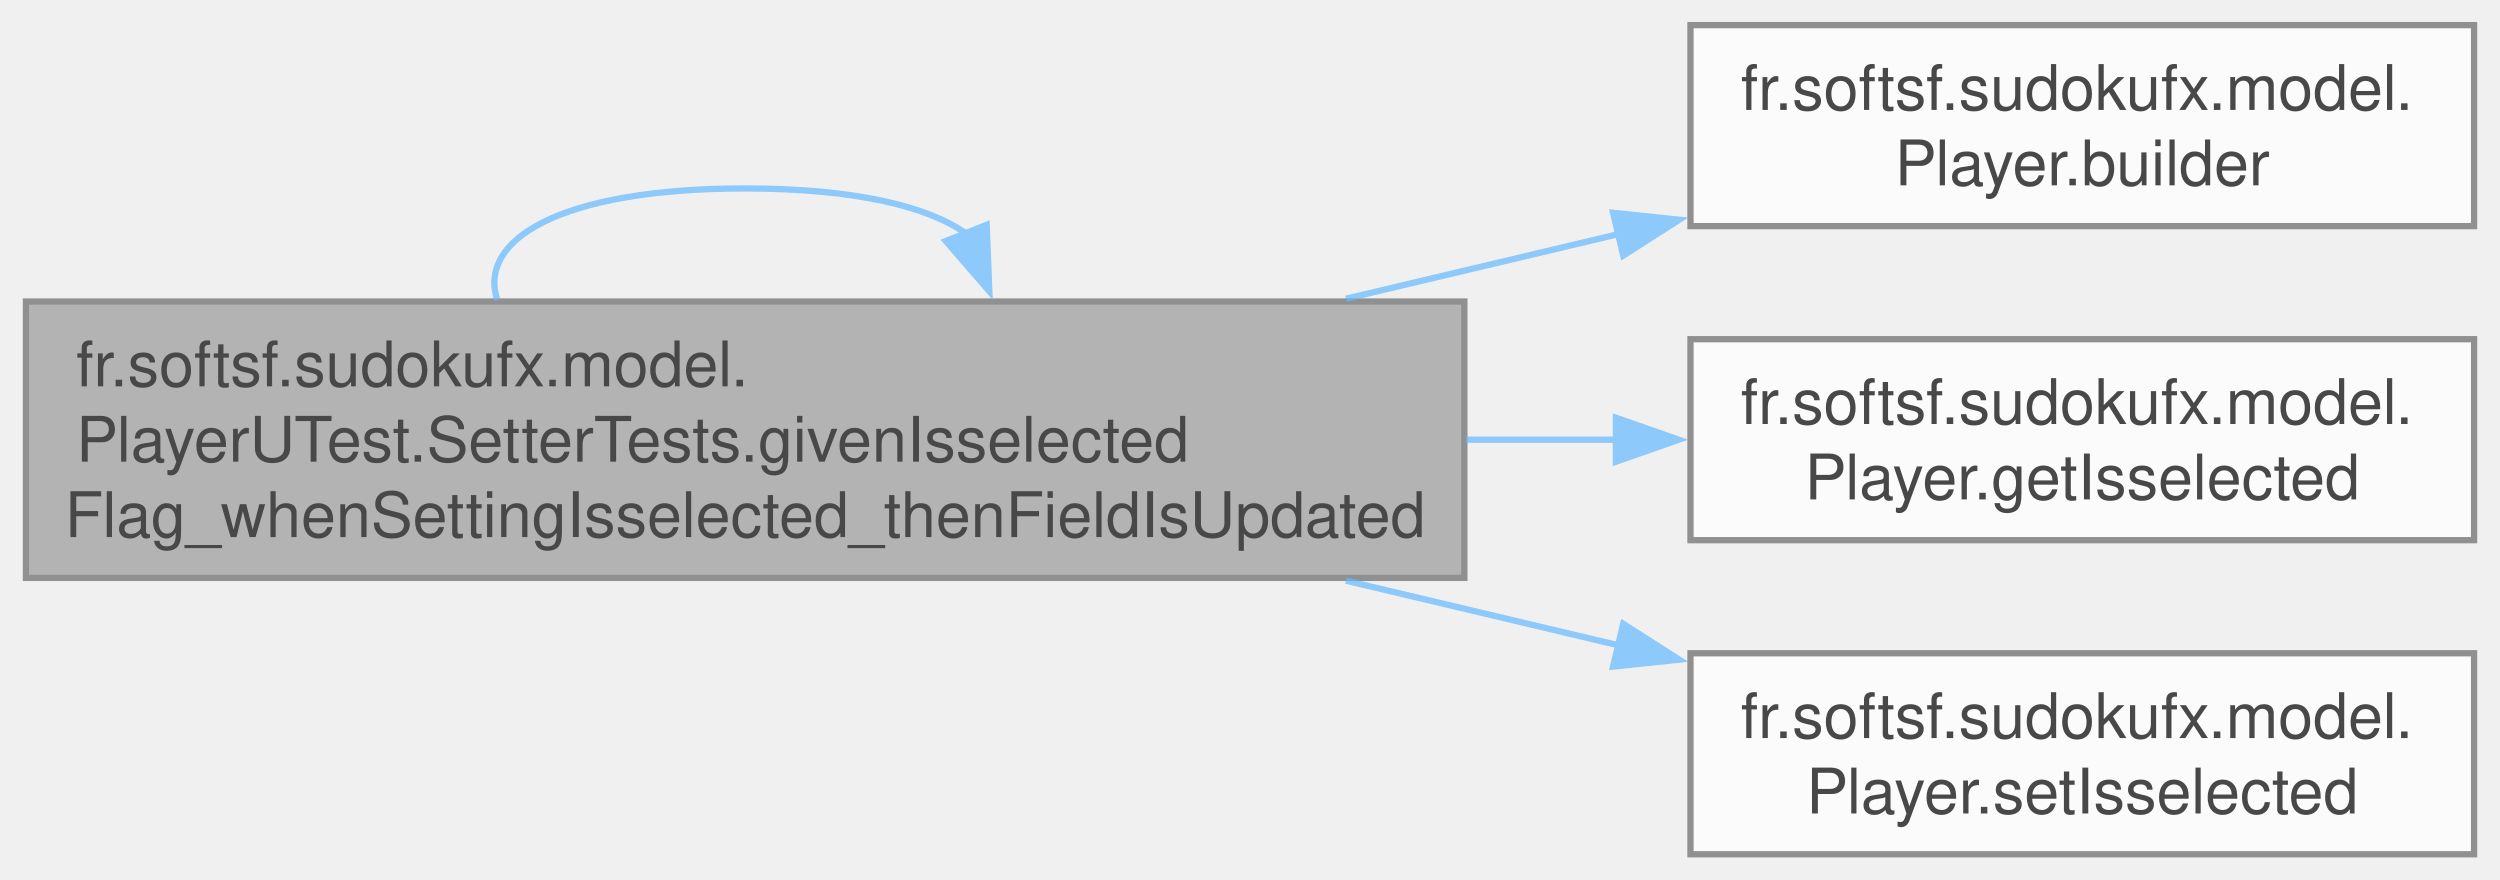
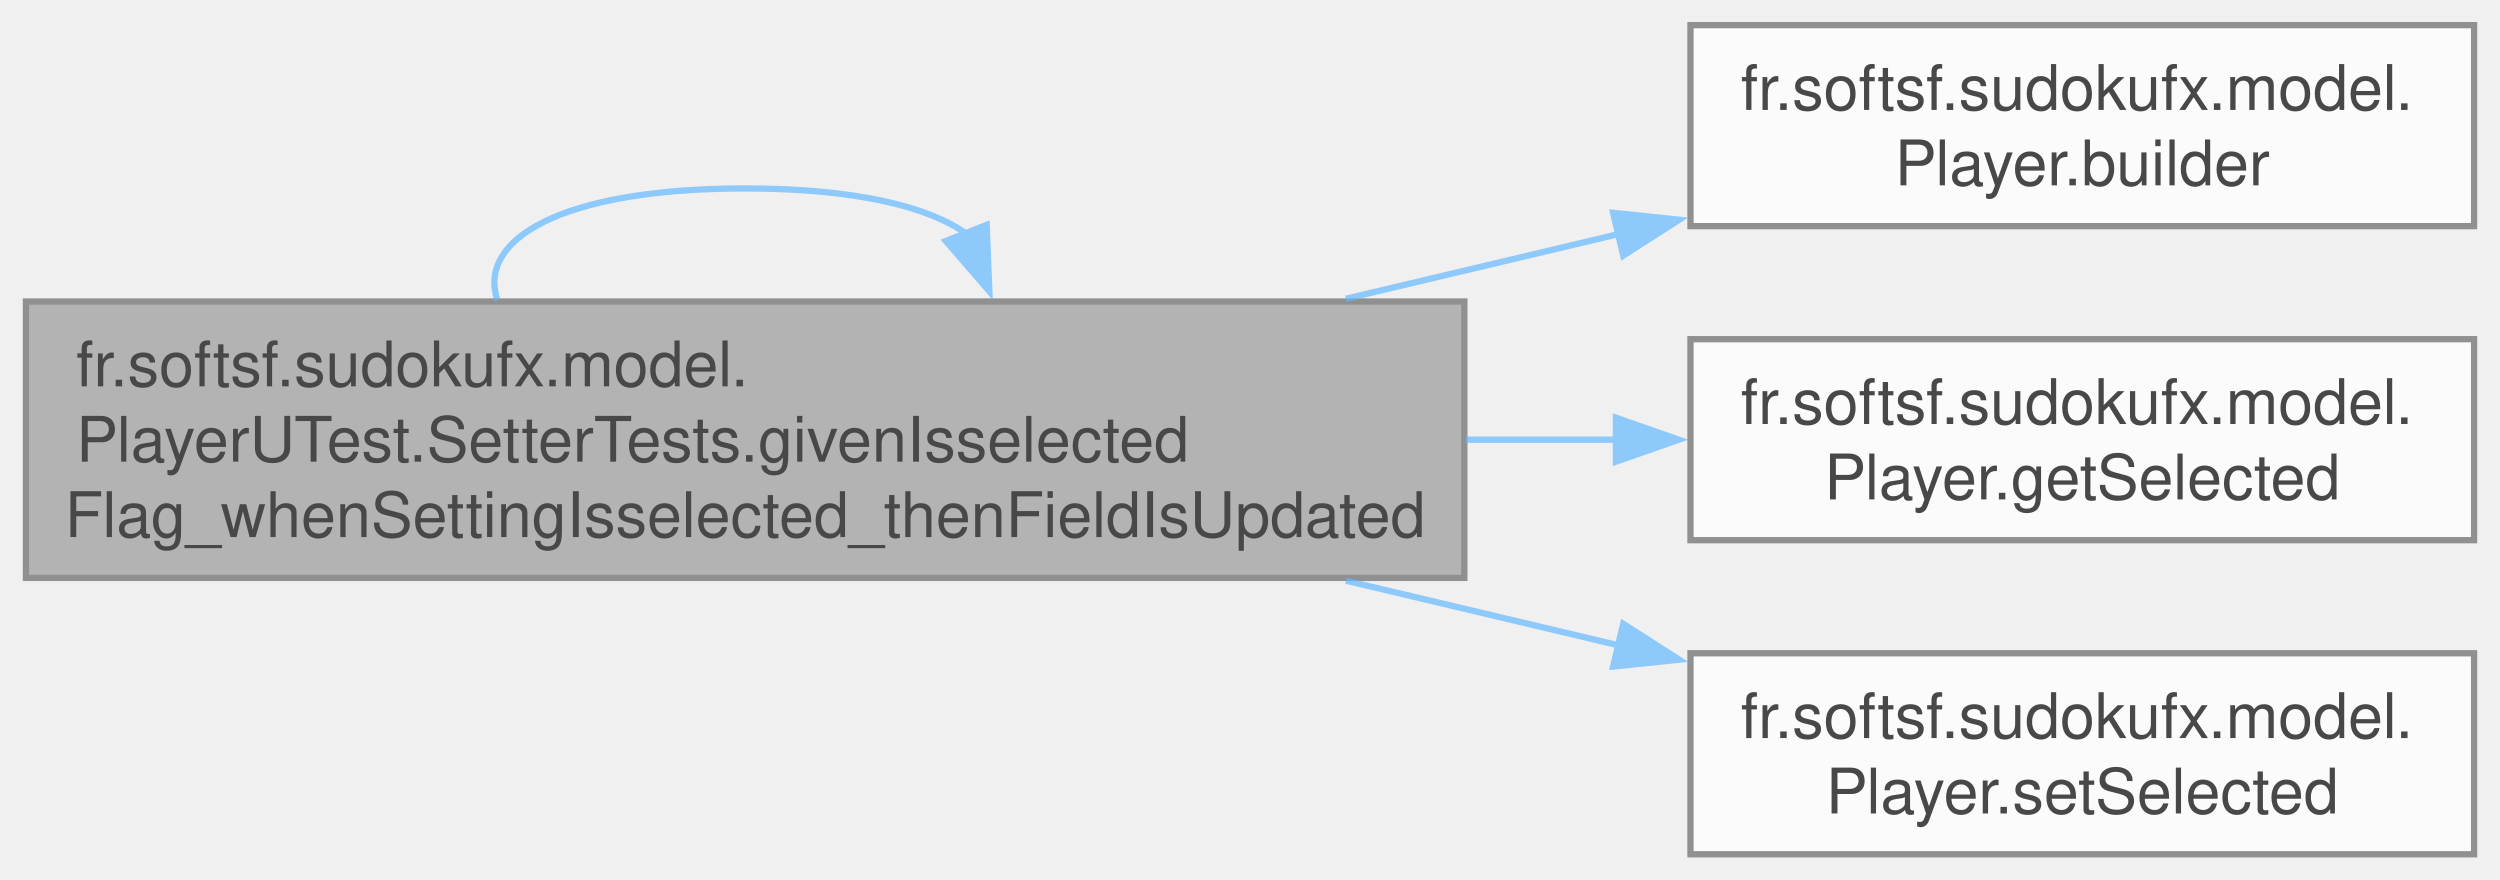
<svg xmlns="http://www.w3.org/2000/svg" xmlns:xlink="http://www.w3.org/1999/xlink" width="398pt" height="140pt" viewBox="0.00 0.00 397.75 140.00">
  <svg id="main" version="1.1" xml:space="preserve">
    <style type="text/css">
.node, .edge {opacity: 0.7;}
.node.selected, .edge.selected {opacity: 1;}
.edge:hover path { stroke: red; }
.edge:hover polygon { stroke: red; fill: red; }
</style>
    <svg id="graph" class="graph">
      <g id="graph0" class="graph" transform="scale(1 1) rotate(0) translate(4 136)">
        <g id="Node000001" class="node">
          <g id="a_Node000001">
            <a xlink:title=" ">
              <polygon fill="#999999" stroke="#666666" points="229,-88 0,-88 0,-44 229,-44 229,-88" />
              <text text-anchor="start" x="8" y="-74.5" font-family="Helvetica,sans-Serif" font-size="10.00">fr.softsf.sudokufx.model.</text>
              <text text-anchor="start" x="8" y="-62.5" font-family="Helvetica,sans-Serif" font-size="10.00">PlayerUTest.SetterTests.givenIsselected</text>
              <text text-anchor="middle" x="114.5" y="-50.5" font-family="Helvetica,sans-Serif" font-size="10.00">Flag_whenSettingIsselected_thenFieldIsUpdated</text>
            </a>
          </g>
        </g>
        <g id="edge3_Node000001_Node000001" class="edge">
          <g id="a_edge3_Node000001_Node000001">
            <a xlink:title=" ">
              <path fill="none" stroke="#63b8ff" d="M75.06,-88.21C71.83,-97.8 84.98,-106 114.5,-106 132.03,-106 143.78,-103.11 149.76,-98.75" />
              <polygon fill="#63b8ff" stroke="#63b8ff" points="152.95,-100.21 153.38,-89.62 146.44,-97.63 152.95,-100.21" />
            </a>
          </g>
        </g>
        <g id="Node000002" class="node">
          <g id="a_Node000002">
            <a xlink:href="classfr_1_1softsf_1_1sudokufx_1_1model_1_1_player.html#a4574ded97fea4146b554c57260f9b140" target="_top" xlink:title="Returns a new PlayerBuilder instance for fluent construction.">
              <polygon fill="white" stroke="#666666" points="389.75,-132 265,-132 265,-100 389.75,-100 389.75,-132" />
              <text text-anchor="start" x="273" y="-118.5" font-family="Helvetica,sans-Serif" font-size="10.00">fr.softsf.sudokufx.model.</text>
              <text text-anchor="middle" x="327.38" y="-106.5" font-family="Helvetica,sans-Serif" font-size="10.00">Player.builder</text>
            </a>
          </g>
        </g>
        <g id="edge1_Node000001_Node000002" class="edge">
          <g id="a_edge1_Node000001_Node000002">
            <a xlink:title=" ">
              <path fill="none" stroke="#63b8ff" d="M210.14,-88.44C224.74,-91.9 239.62,-95.43 253.65,-98.76" />
              <polygon fill="#63b8ff" stroke="#63b8ff" points="252.68,-102.12 263.21,-101.02 254.29,-95.31 252.68,-102.12" />
            </a>
          </g>
        </g>
        <g id="Node000003" class="node">
          <g id="a_Node000003">
-             <a xlink:href="classfr_1_1softsf_1_1sudokufx_1_1model_1_1_player.html#a86d6e2174a10a998f9cdf6f6c08cfa2c" target="_top" xlink:title="Returns whether the player is selected.">
+             <a xlink:href="classfr_1_1softsf_1_1sudokufx_1_1model_1_1_player.html#ad53401e6c11eb0dbb7558bed4aef41f6" target="_top" xlink:title="Returns whether the player is selected.">
              <polygon fill="white" stroke="#666666" points="389.75,-82 265,-82 265,-50 389.75,-50 389.75,-82" />
              <text text-anchor="start" x="273" y="-68.5" font-family="Helvetica,sans-Serif" font-size="10.00">fr.softsf.sudokufx.model.</text>
-               <text text-anchor="middle" x="327.38" y="-56.5" font-family="Helvetica,sans-Serif" font-size="10.00">Player.getIsselected</text>
+               <text text-anchor="middle" x="327.38" y="-56.5" font-family="Helvetica,sans-Serif" font-size="10.00">Player.getSelected</text>
            </a>
          </g>
        </g>
        <g id="edge2_Node000001_Node000003" class="edge">
          <g id="a_edge2_Node000001_Node000003">
            <a xlink:title=" ">
              <path fill="none" stroke="#63b8ff" d="M229.27,-66C237.44,-66 245.54,-66 253.38,-66" />
              <polygon fill="#63b8ff" stroke="#63b8ff" points="253.13,-69.5 263.13,-66 253.13,-62.5 253.13,-69.5" />
            </a>
          </g>
        </g>
        <g id="Node000004" class="node">
          <g id="a_Node000004">
-             <a xlink:href="classfr_1_1softsf_1_1sudokufx_1_1model_1_1_player.html#a53c68903f15cfcf06cd5cc7601ea9c4e" target="_top" xlink:title="Sets the selection flag.">
+             <a xlink:href="classfr_1_1softsf_1_1sudokufx_1_1model_1_1_player.html#ade99f107878b74490ae3d014ff294f60" target="_top" xlink:title="Sets the selection flag.">
              <polygon fill="white" stroke="#666666" points="389.75,-32 265,-32 265,0 389.75,0 389.75,-32" />
              <text text-anchor="start" x="273" y="-18.5" font-family="Helvetica,sans-Serif" font-size="10.00">fr.softsf.sudokufx.model.</text>
-               <text text-anchor="middle" x="327.38" y="-6.5" font-family="Helvetica,sans-Serif" font-size="10.00">Player.setIsselected</text>
+               <text text-anchor="middle" x="327.38" y="-6.5" font-family="Helvetica,sans-Serif" font-size="10.00">Player.setSelected</text>
            </a>
          </g>
        </g>
        <g id="edge4_Node000001_Node000004" class="edge">
          <g id="a_edge4_Node000001_Node000004">
            <a xlink:title=" ">
              <path fill="none" stroke="#63b8ff" d="M210.14,-43.56C224.74,-40.1 239.62,-36.57 253.65,-33.24" />
              <polygon fill="#63b8ff" stroke="#63b8ff" points="254.29,-36.69 263.21,-30.98 252.68,-29.88 254.29,-36.69" />
            </a>
          </g>
        </g>
      </g>
    </svg>
  </svg>
  <style type="text/css">

[data-mouse-over-selected='false'] { opacity: 0.7; }
[data-mouse-over-selected='true']  { opacity: 1.0; }

</style>
</svg>
